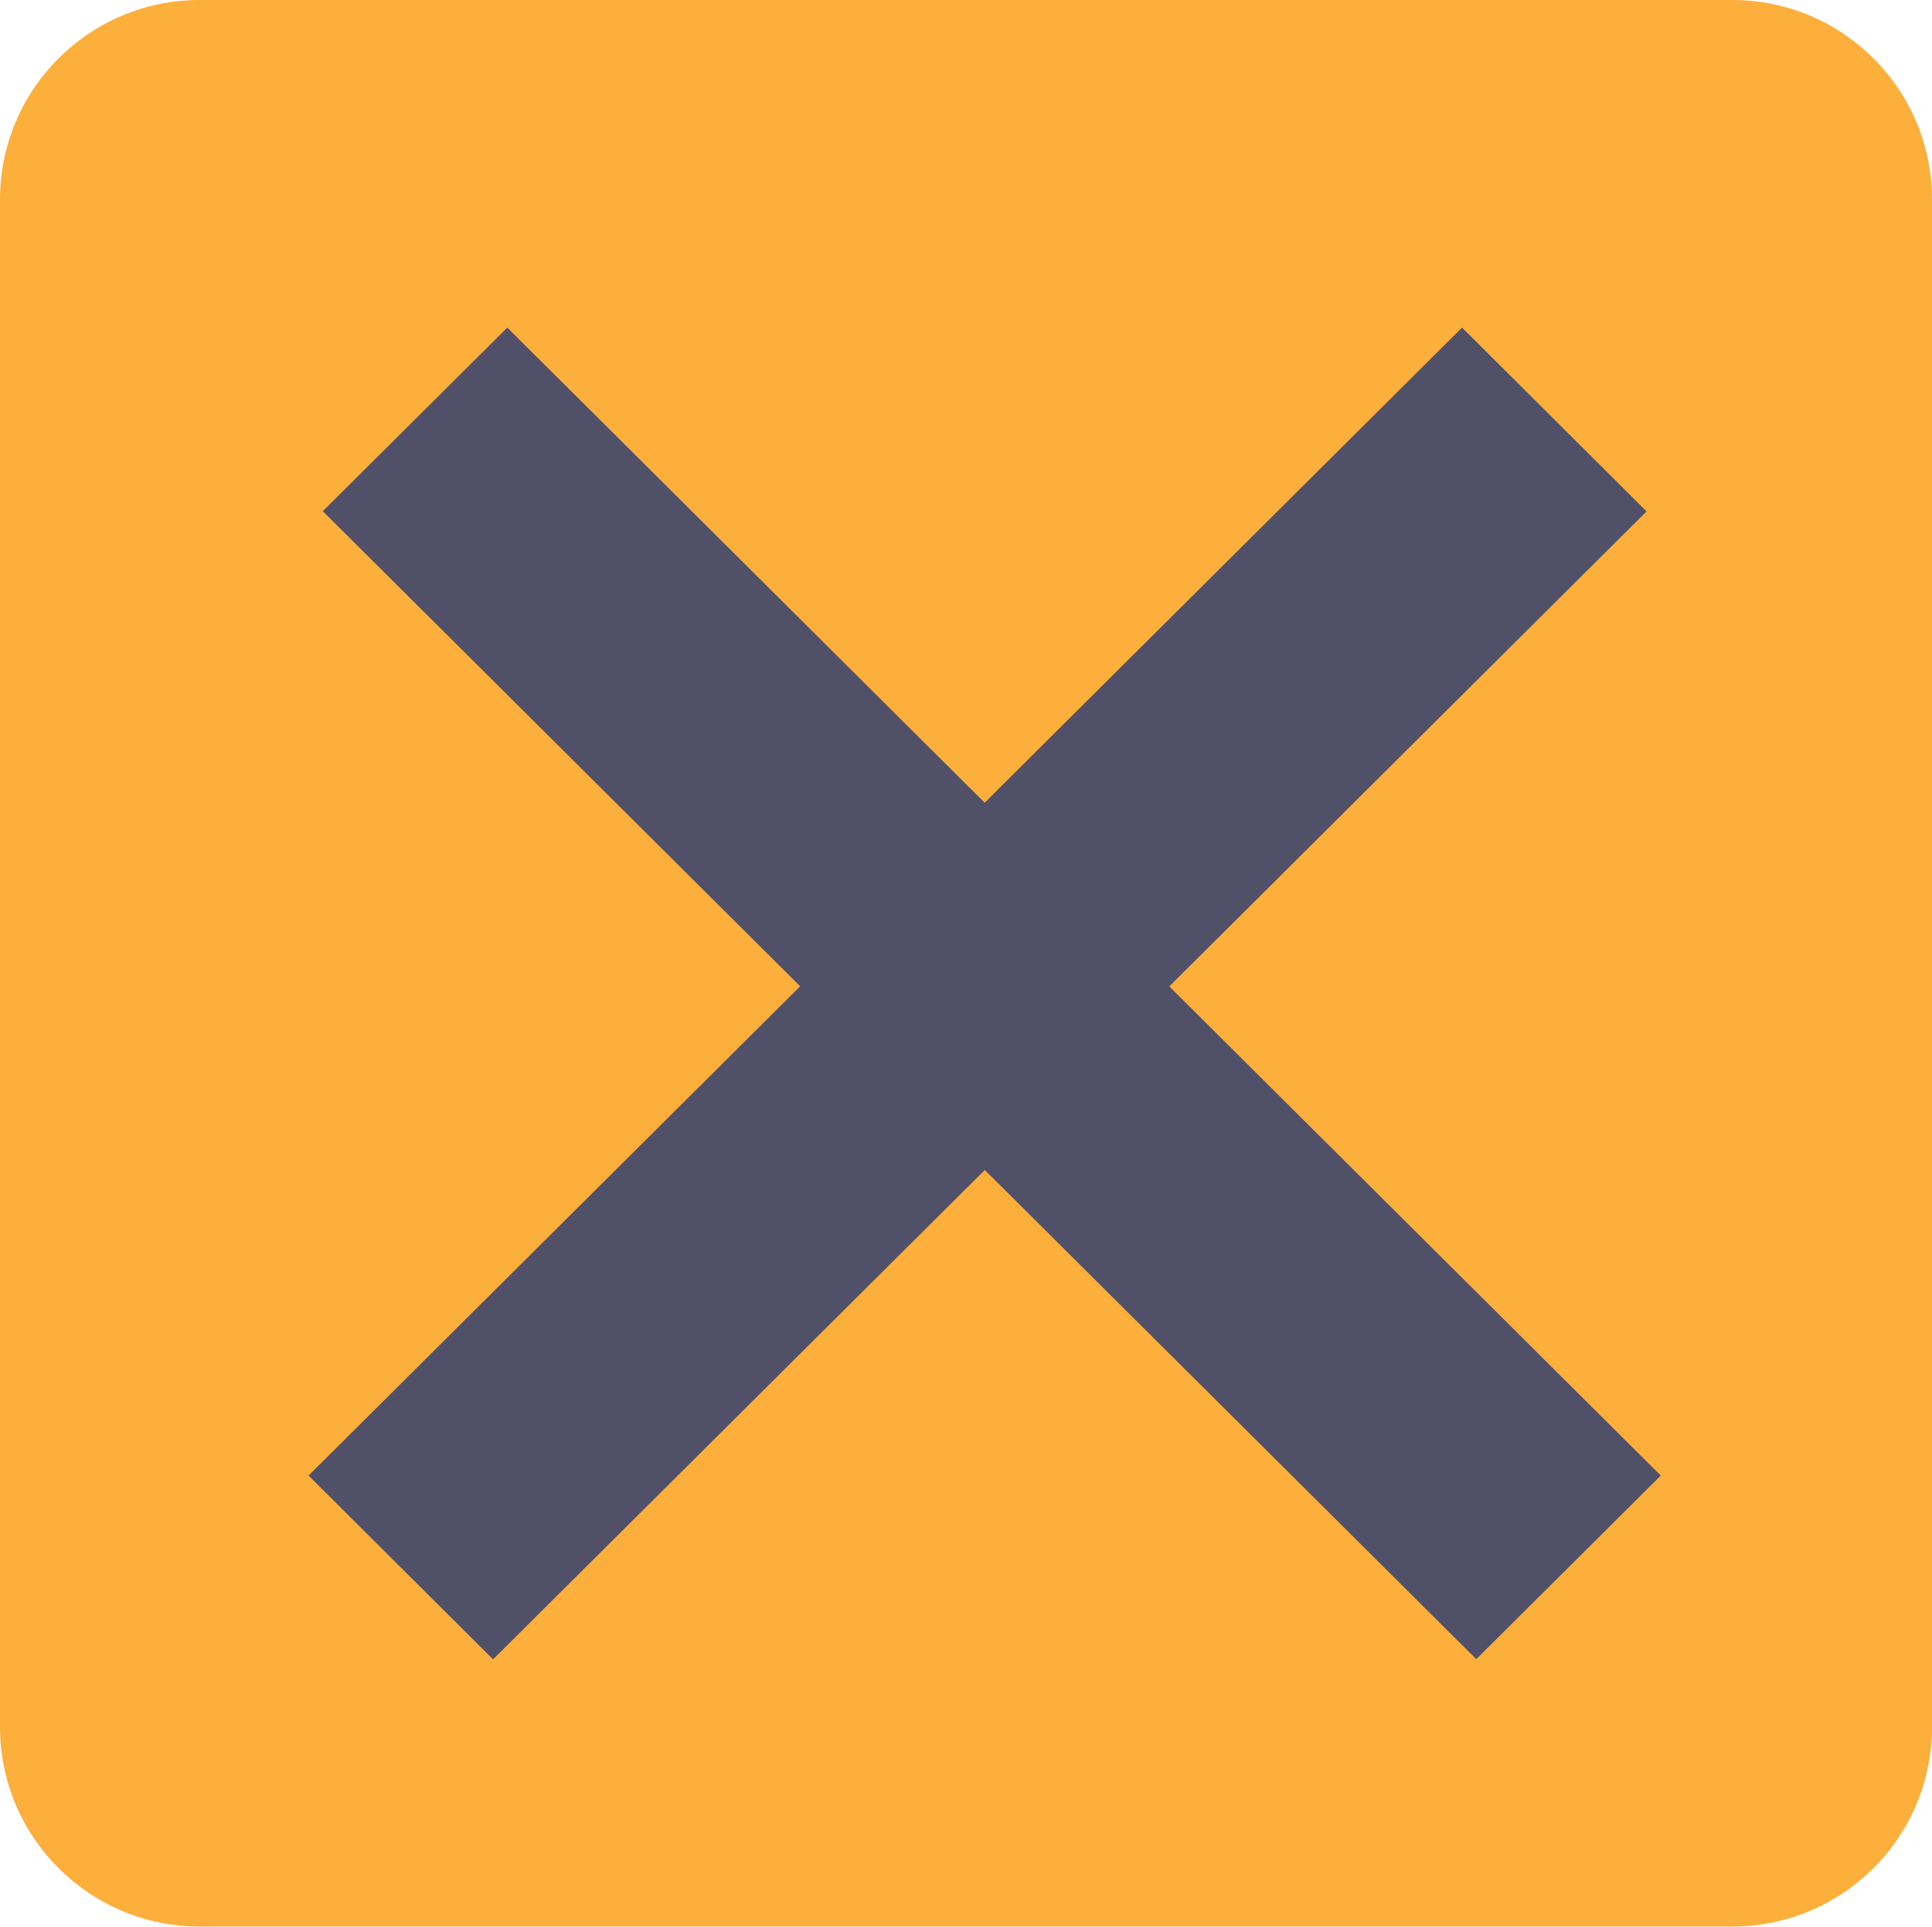
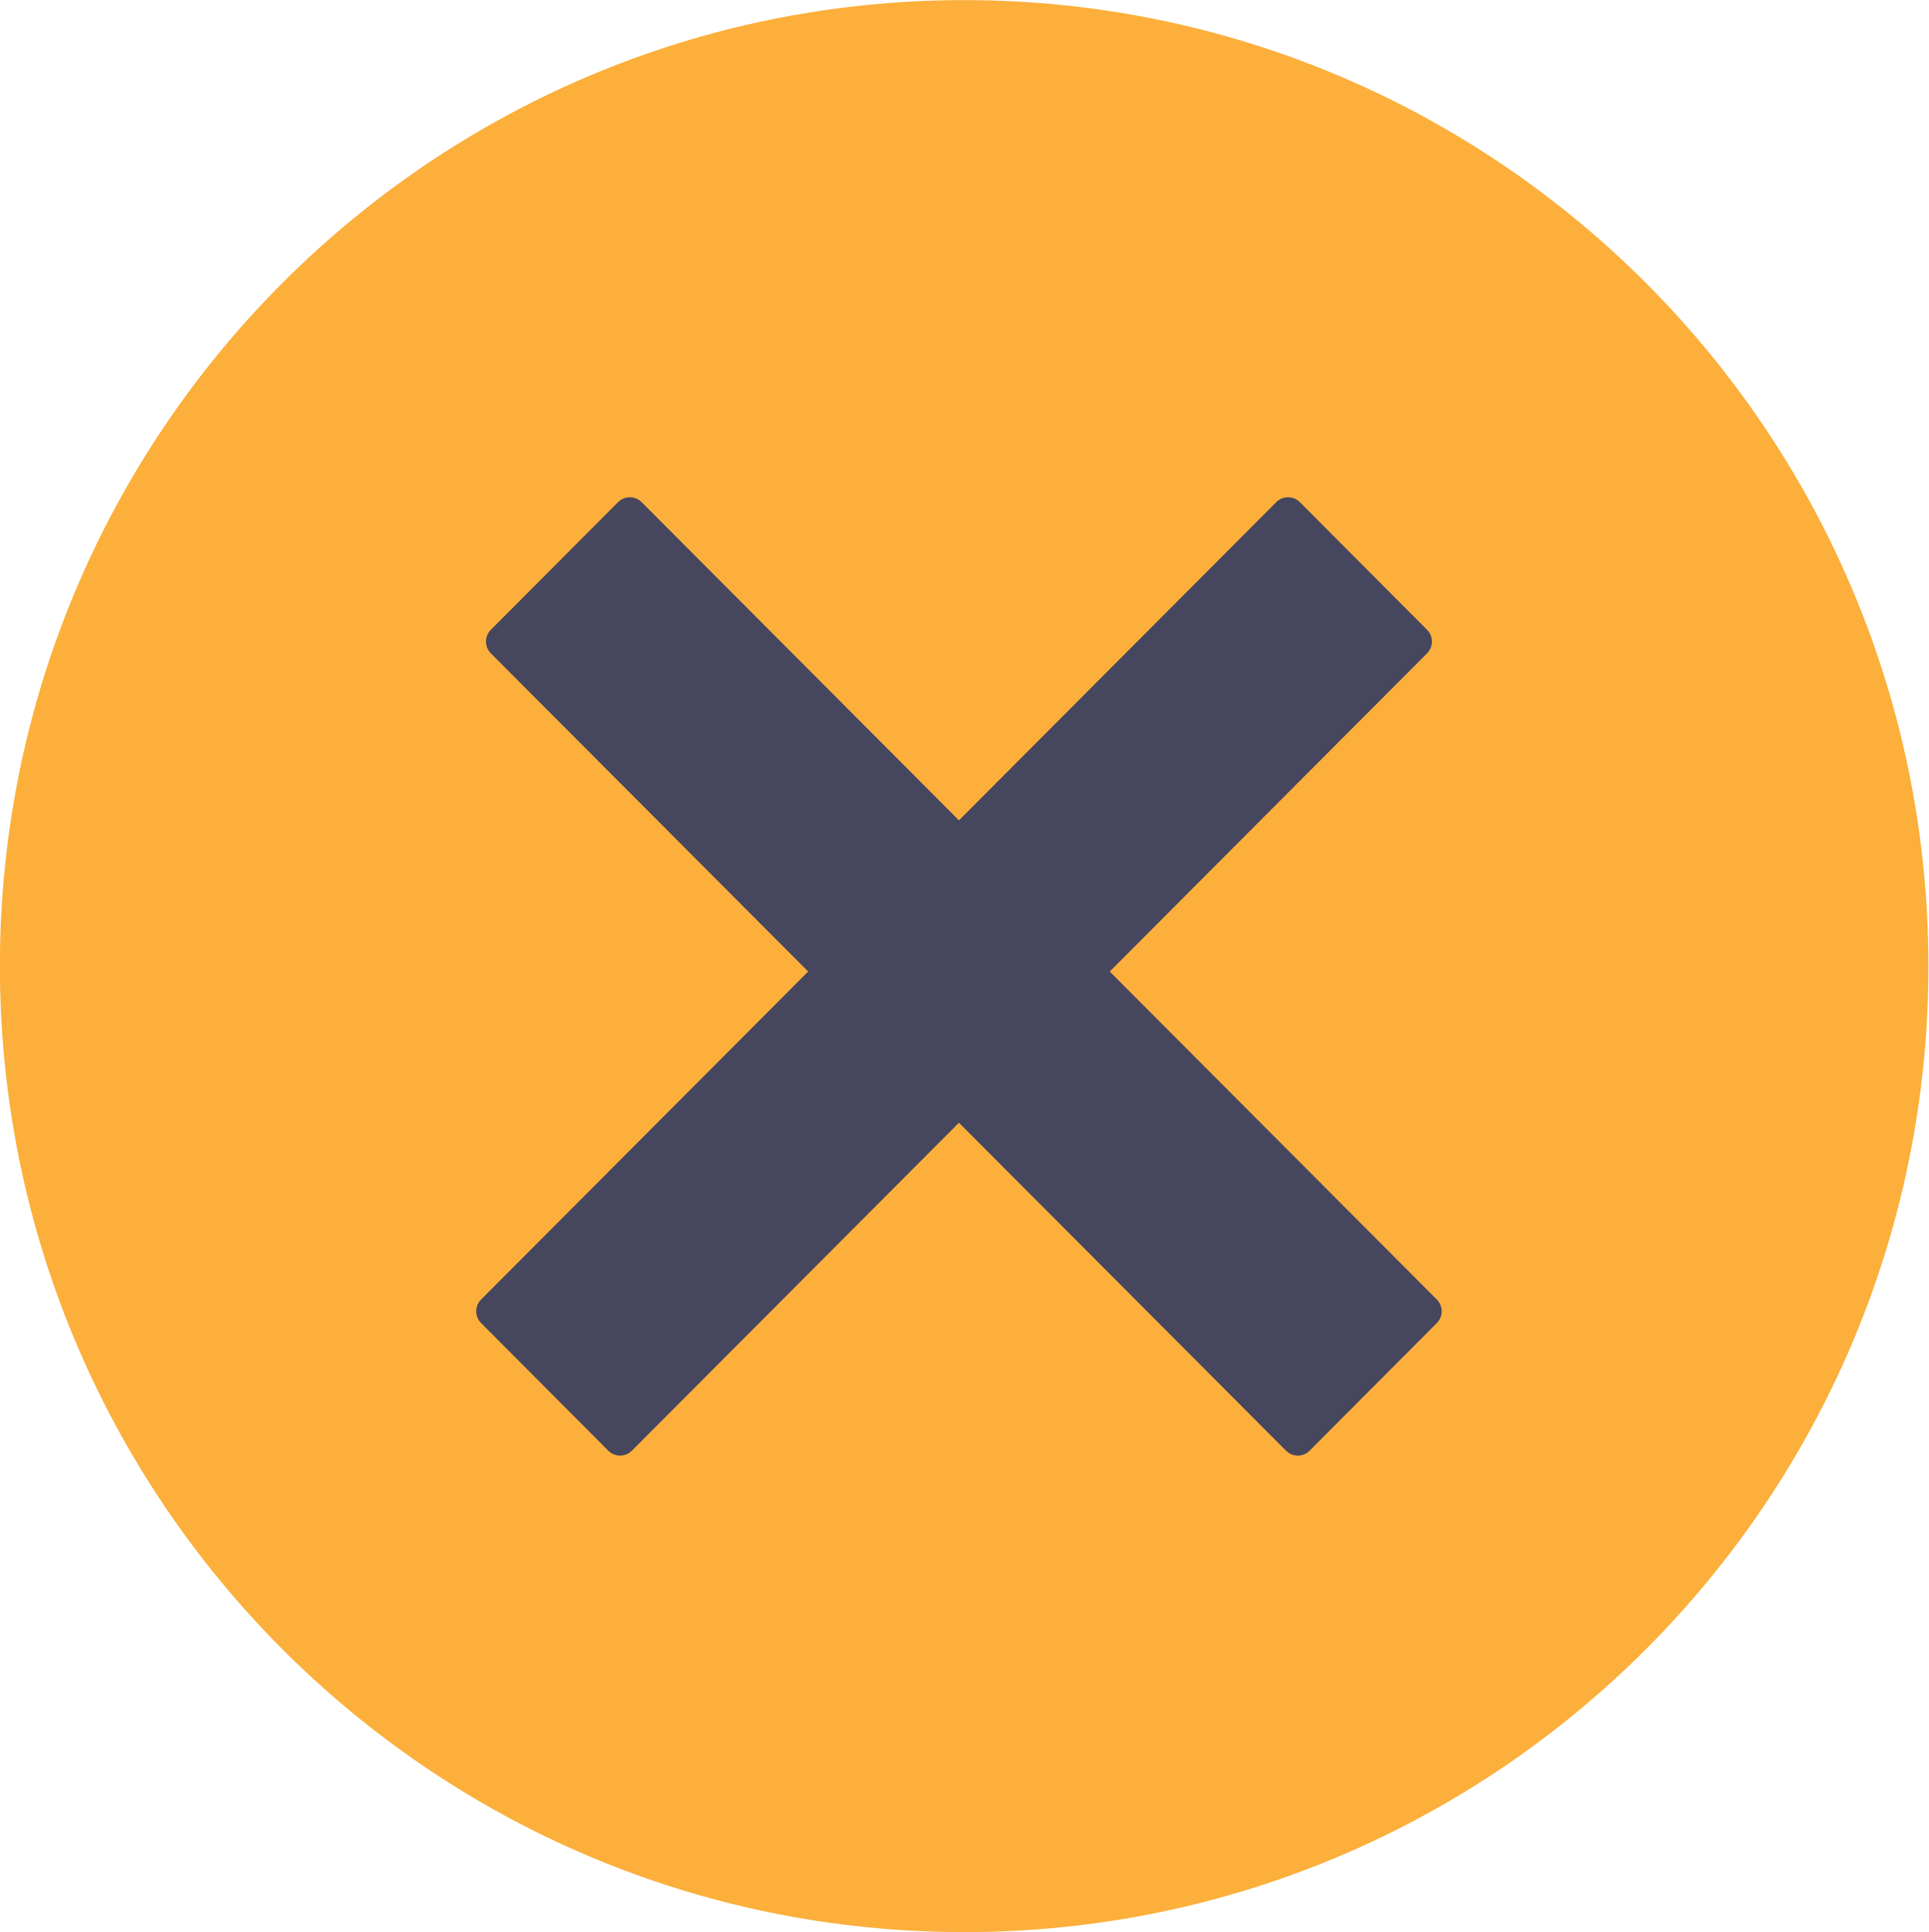
- <svg xmlns="http://www.w3.org/2000/svg" viewBox="0 0 8.691 8.668" height="8.668" width="8.691" id="svg2" version="1.1">
+ <svg xmlns="http://www.w3.org/2000/svg" viewBox="0 0 8.698 8.715" height="8.715" width="8.698" id="svg2" version="1.1">
  <defs id="defs6" />
-   <rect style="fill:#fcaf3b;fill-opacity:1;stroke:#c8c8c8;stroke-width:0;stroke-miterlimit:4;stroke-dasharray:none;stroke-opacity:1" id="rect819" width="8.691" height="8.668" x="0" y="0" ry="0.898" />
-   <path id="path825-3-7-7" d="M 2.218,7.466 1.388,6.639 6.577,1.474 7.407,2.301 Z" style="fill:#505069;fill-opacity:1;stroke:none;stroke-width:0.207px;stroke-linecap:butt;stroke-linejoin:miter;stroke-opacity:1" />
-   <path id="path825-3-7-5-5" d="m 2.282,1.474 -0.83,0.826 5.189,5.165 0.83,-0.826 z" style="fill:#505069;fill-opacity:1;stroke:none;stroke-width:0.207px;stroke-linecap:butt;stroke-linejoin:miter;stroke-opacity:1" />
+   <ellipse style="fill:#fcaf3b;fill-opacity:1;stroke:#fcaf3b;stroke-width:0.981;stroke-linejoin:round;stroke-dasharray:none;stroke-dashoffset:0;stroke-opacity:1" id="path14" cx="4.349" cy="4.358" rx="3.859" ry="3.867" />
+   <path id="path825-3-7-7" d="M 2.797,6.491 2.223,5.915 5.81,2.318 6.384,2.894 Z" style="fill:#46465f;fill-opacity:1;stroke:#46465f;stroke-width:0.15;stroke-linecap:butt;stroke-linejoin:round;stroke-dasharray:none;stroke-opacity:1" />
+   <path id="path825-3-7-5-5" d="M 2.841,2.318 2.267,2.894 5.854,6.491 6.428,5.915 Z" style="fill:#46465f;fill-opacity:1;stroke:#46465f;stroke-width:0.15;stroke-linecap:butt;stroke-linejoin:round;stroke-dasharray:none;stroke-opacity:1" />
</svg>
